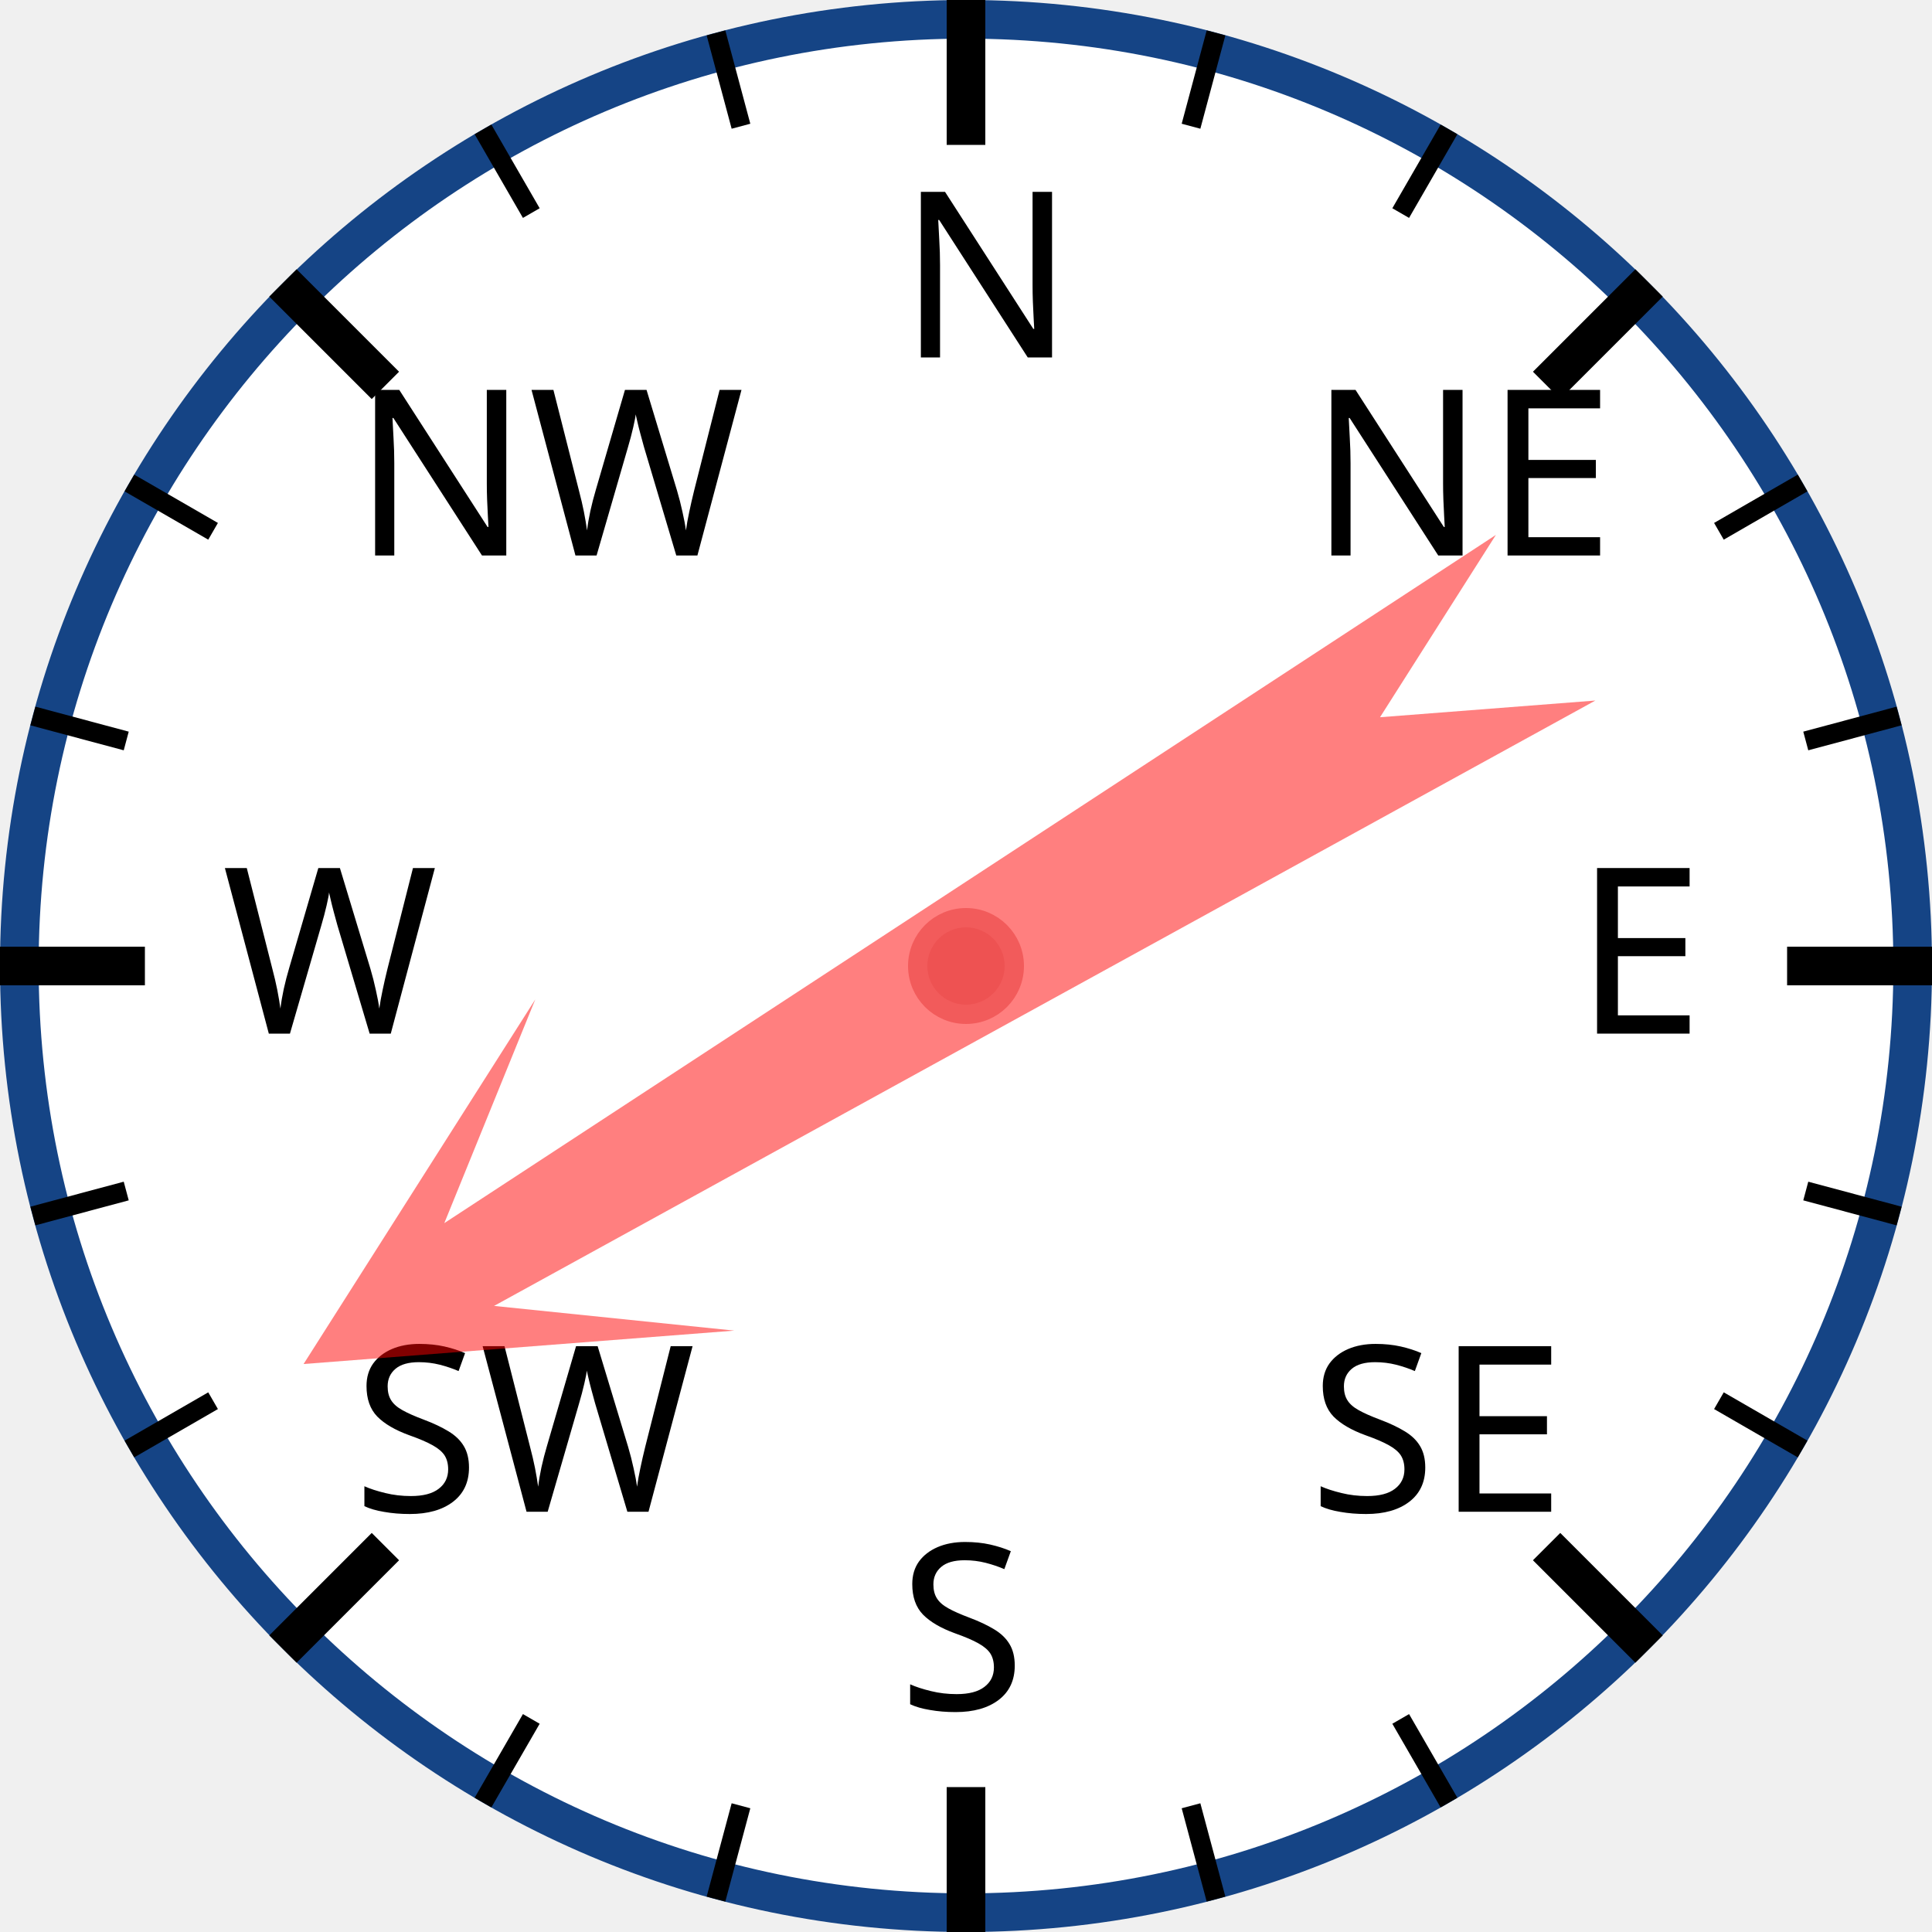
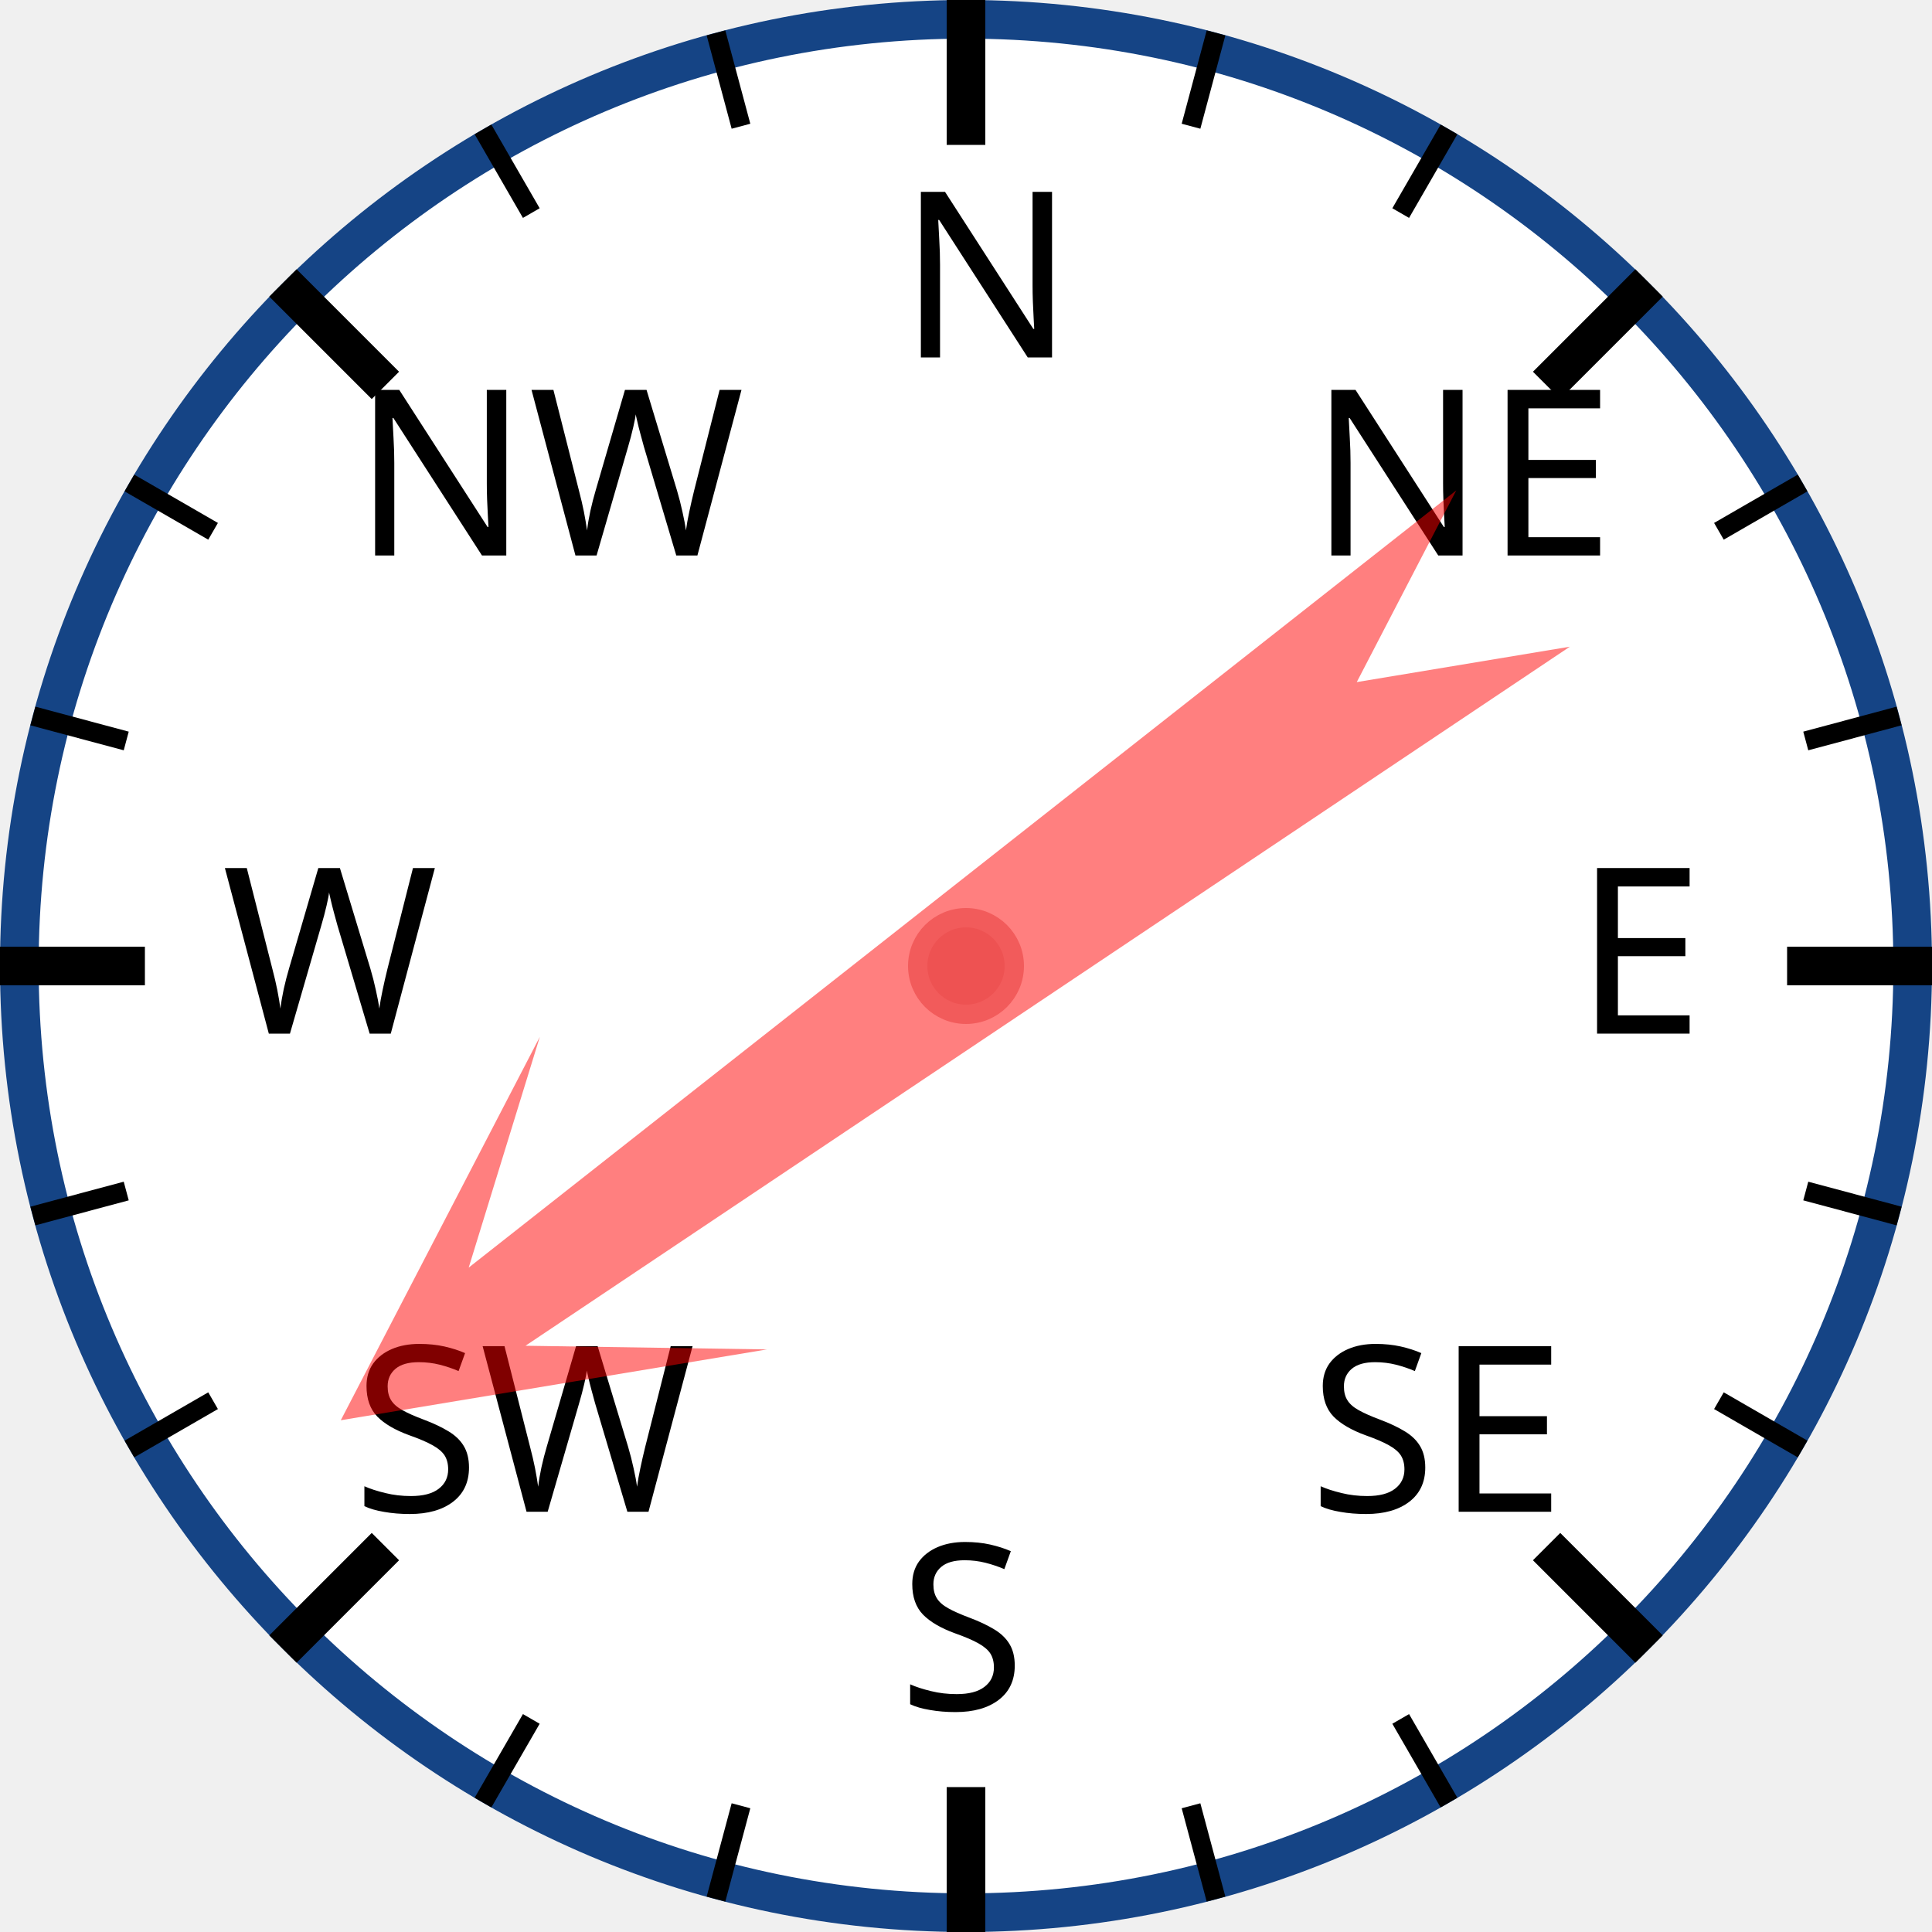
<svg xmlns="http://www.w3.org/2000/svg" width="120px" height="120px" viewBox="0 0 200 200">
  <circle cx="100" cy="100" r="98" style="fill: white; stroke: #154485; stroke-width: 4;" />
  <text x="93.0" y="37.0" style="font-family: sans-serif; font-size: 18pt;">N</text>
  <line x1="100.0" y1="0.0" x2="100.0" y2="15.0" style="stroke: black; stroke-width: 4;" />
  <line x1="74.118" y1="3.407" x2="76.706" y2="13.067" style="stroke: black; stroke-width: 2;" />
  <line x1="50" y1="13.397" x2="55" y2="22.058" style="stroke: black; stroke-width: 2;" />
  <text x="36.503" y="57.503" style="font-family: sans-serif; font-size: 18pt;">NW</text>
  <line x1="29.289" y1="29.289" x2="39.896" y2="39.896" style="stroke: black; stroke-width: 4;" />
  <line x1="13.397" y1="50" x2="22.058" y2="55" style="stroke: black; stroke-width: 2;" />
  <line x1="3.407" y1="74.118" x2="13.067" y2="76.706" style="stroke: black; stroke-width: 2;" />
  <text x="23.0" y="107.0" style="font-family: sans-serif; font-size: 18pt;">W</text>
  <line x1="0.0" y1="100.0" x2="15.0" y2="100.0" style="stroke: black; stroke-width: 4;" />
  <line x1="3.407" y1="125.882" x2="13.067" y2="123.294" style="stroke: black; stroke-width: 2;" />
  <line x1="13.397" y1="150" x2="22.058" y2="145" style="stroke: black; stroke-width: 2;" />
  <text x="36.503" y="156.497" style="font-family: sans-serif; font-size: 18pt;">SW</text>
  <line x1="29.289" y1="170.711" x2="39.896" y2="160.104" style="stroke: black; stroke-width: 4;" />
  <line x1="50" y1="186.603" x2="55" y2="177.942" style="stroke: black; stroke-width: 2;" />
  <line x1="74.118" y1="196.593" x2="76.706" y2="186.933" style="stroke: black; stroke-width: 2;" />
  <text x="93" y="177.0" style="font-family: sans-serif; font-size: 18pt;">S</text>
  <line x1="100" y1="200.0" x2="100" y2="185.0" style="stroke: black; stroke-width: 4;" />
  <line x1="125.882" y1="196.593" x2="123.294" y2="186.933" style="stroke: black; stroke-width: 2;" />
  <line x1="150.0" y1="186.603" x2="145.0" y2="177.942" style="stroke: black; stroke-width: 2;" />
  <text x="135.497" y="156.497" style="font-family: sans-serif; font-size: 18pt;">SE</text>
  <line x1="170.711" y1="170.711" x2="160.104" y2="160.104" style="stroke: black; stroke-width: 4;" />
  <line x1="186.603" y1="150" x2="177.942" y2="145" style="stroke: black; stroke-width: 2;" />
  <line x1="196.593" y1="125.882" x2="186.933" y2="123.294" style="stroke: black; stroke-width: 2;" />
  <text x="163.0" y="107" style="font-family: sans-serif; font-size: 18pt;">E</text>
  <line x1="200.0" y1="100" x2="185.0" y2="100" style="stroke: black; stroke-width: 4;" />
  <line x1="196.593" y1="74.118" x2="186.933" y2="76.706" style="stroke: black; stroke-width: 2;" />
  <line x1="186.603" y1="50" x2="177.942" y2="55" style="stroke: black; stroke-width: 2;" />
  <text x="135.497" y="57.503" style="font-family: sans-serif; font-size: 18pt;">NE</text>
  <line x1="170.711" y1="29.289" x2="160.104" y2="39.896" style="stroke: black; stroke-width: 4;" />
  <line x1="150" y1="13.397" x2="145" y2="22.058" style="stroke: black; stroke-width: 2;" />
  <line x1="125.882" y1="3.407" x2="123.294" y2="13.067" style="stroke: black; stroke-width: 2;" />
-   <polygon points="100 20 120 60 105 40 110 170 100 150 90 170 95 40 80 60" style="fill: red; fill-opacity: 0.5;" transform="rotate(239,100,100)" />
+   <polygon points="100 20 120 60 105 40 110 170 100 150 90 170 95 40 80 60" style="fill: red; fill-opacity: 0.5;" transform="rotate(234,100,100)" />
  <circle cx="100" cy="100" r="5" style="fill: #EE5252; stroke: #F25B5B; stroke-width: 2;" />
</svg>
